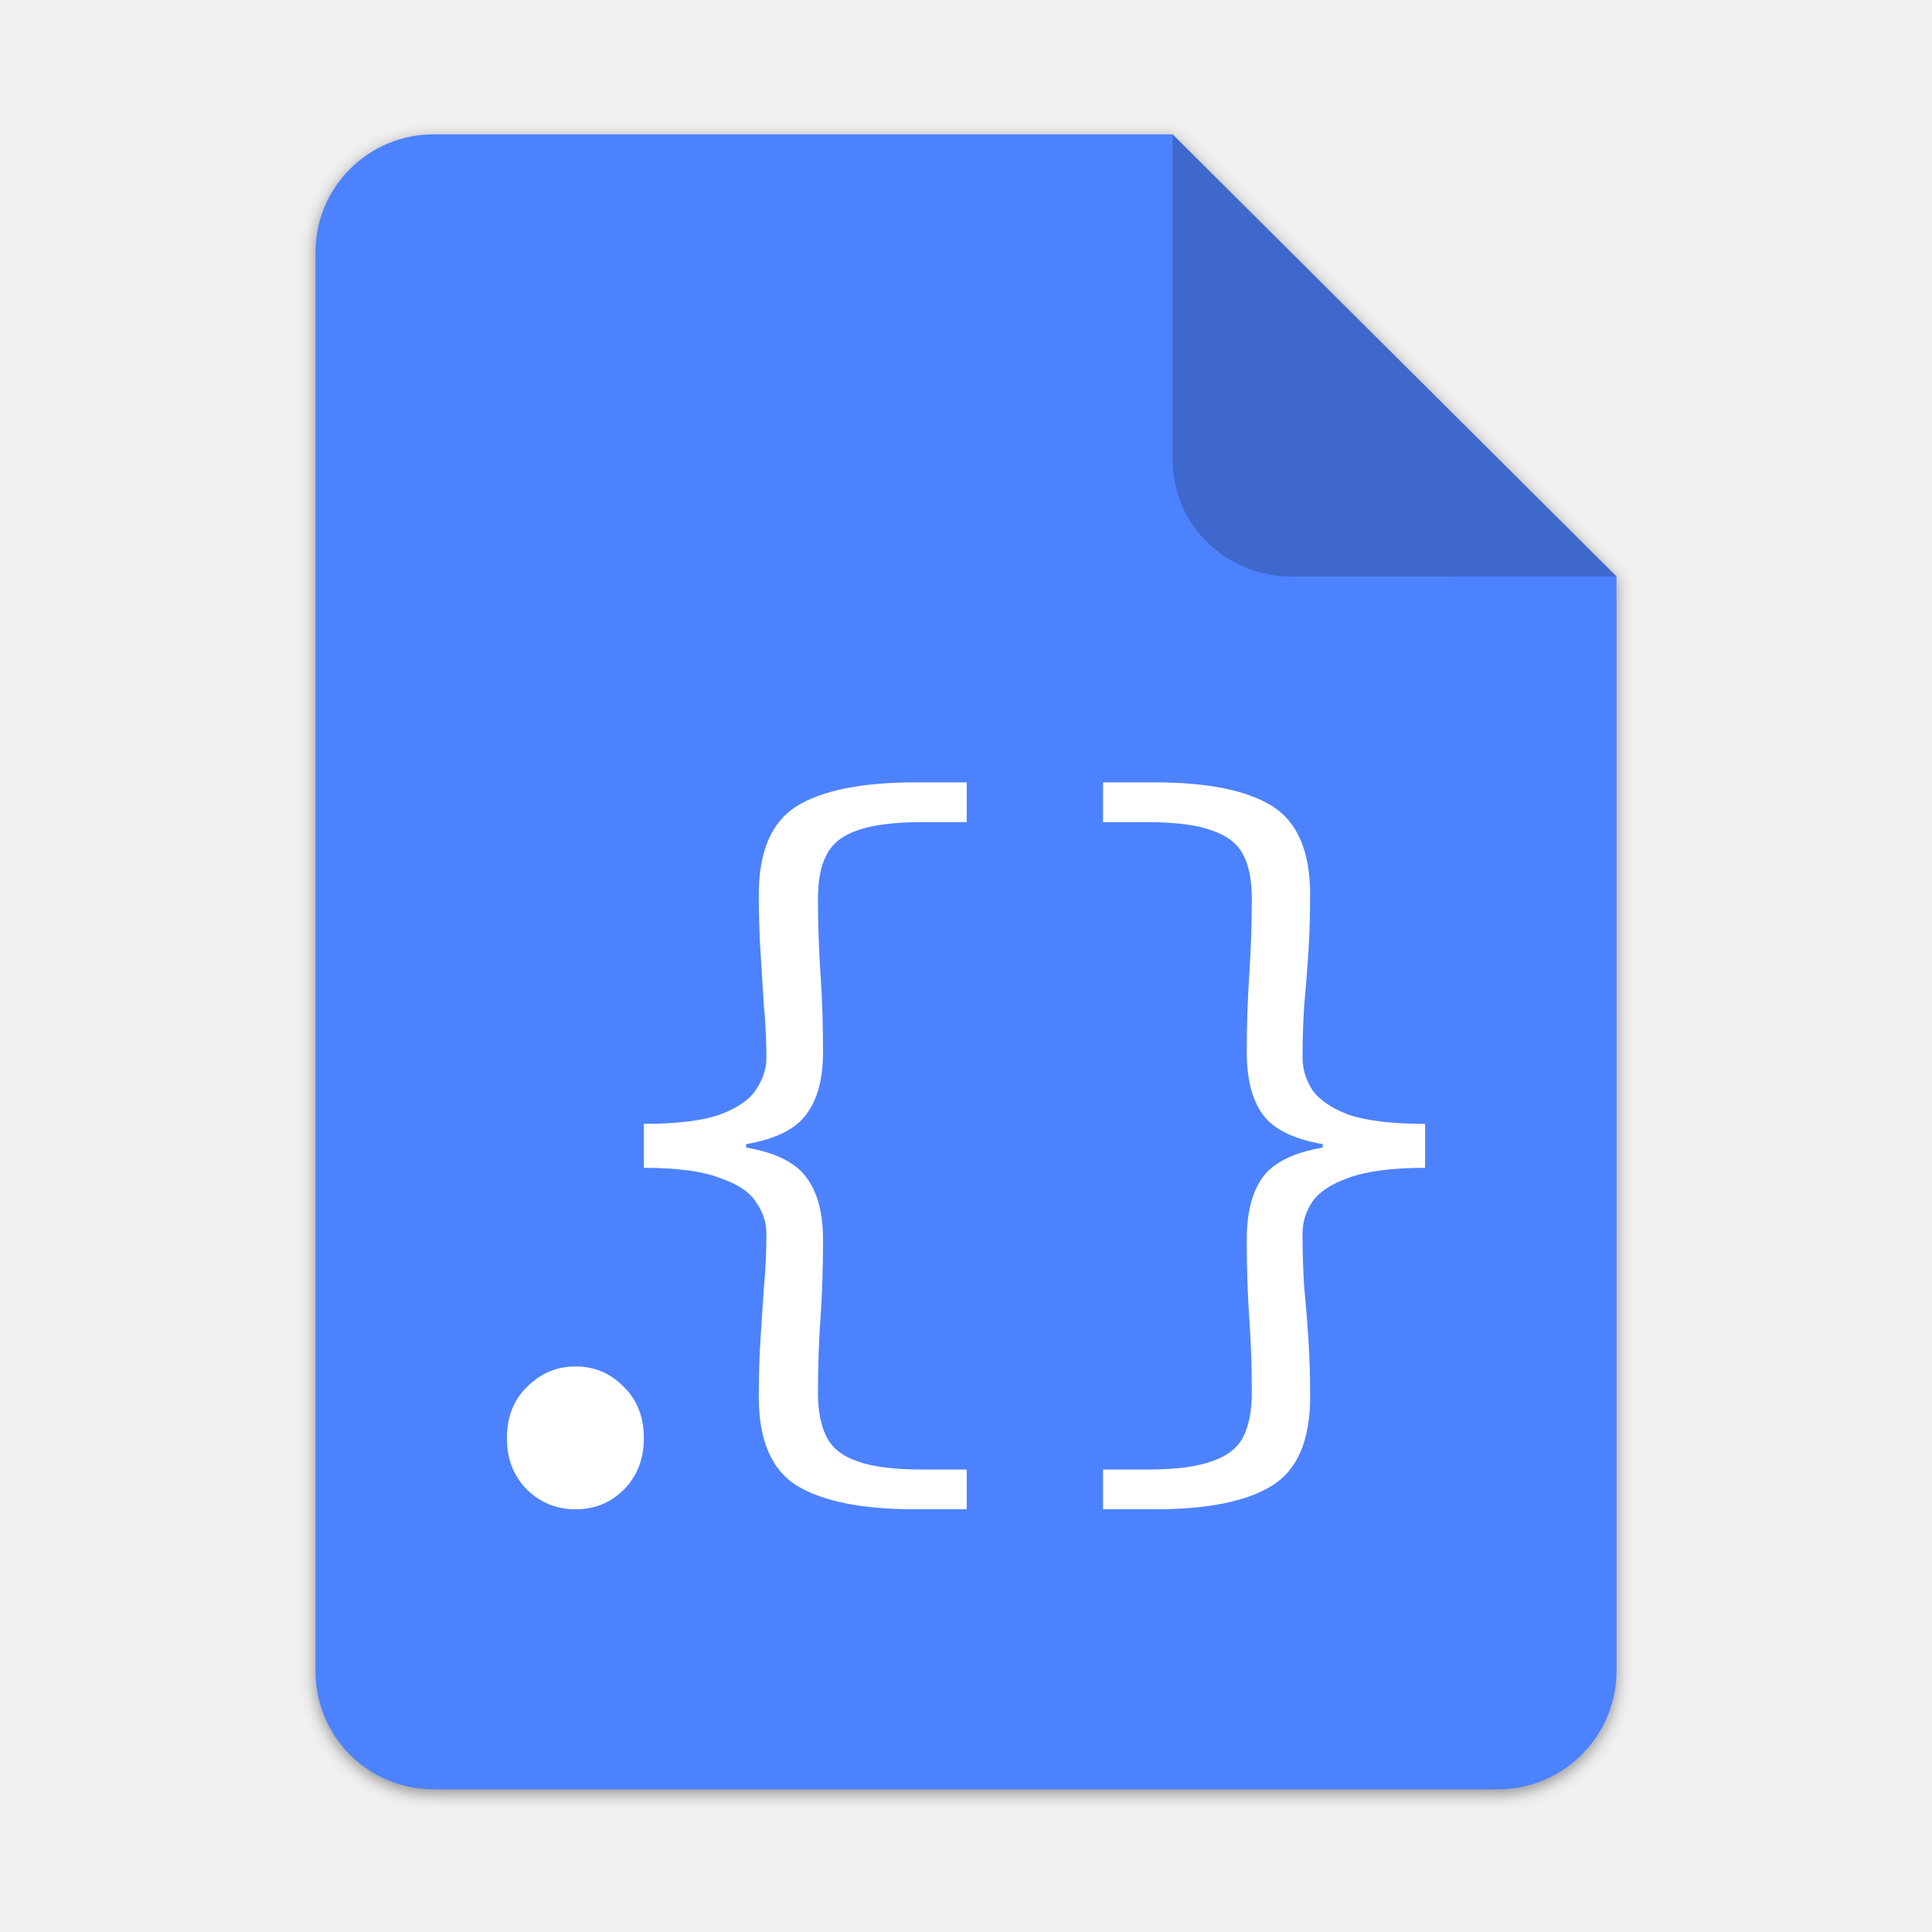
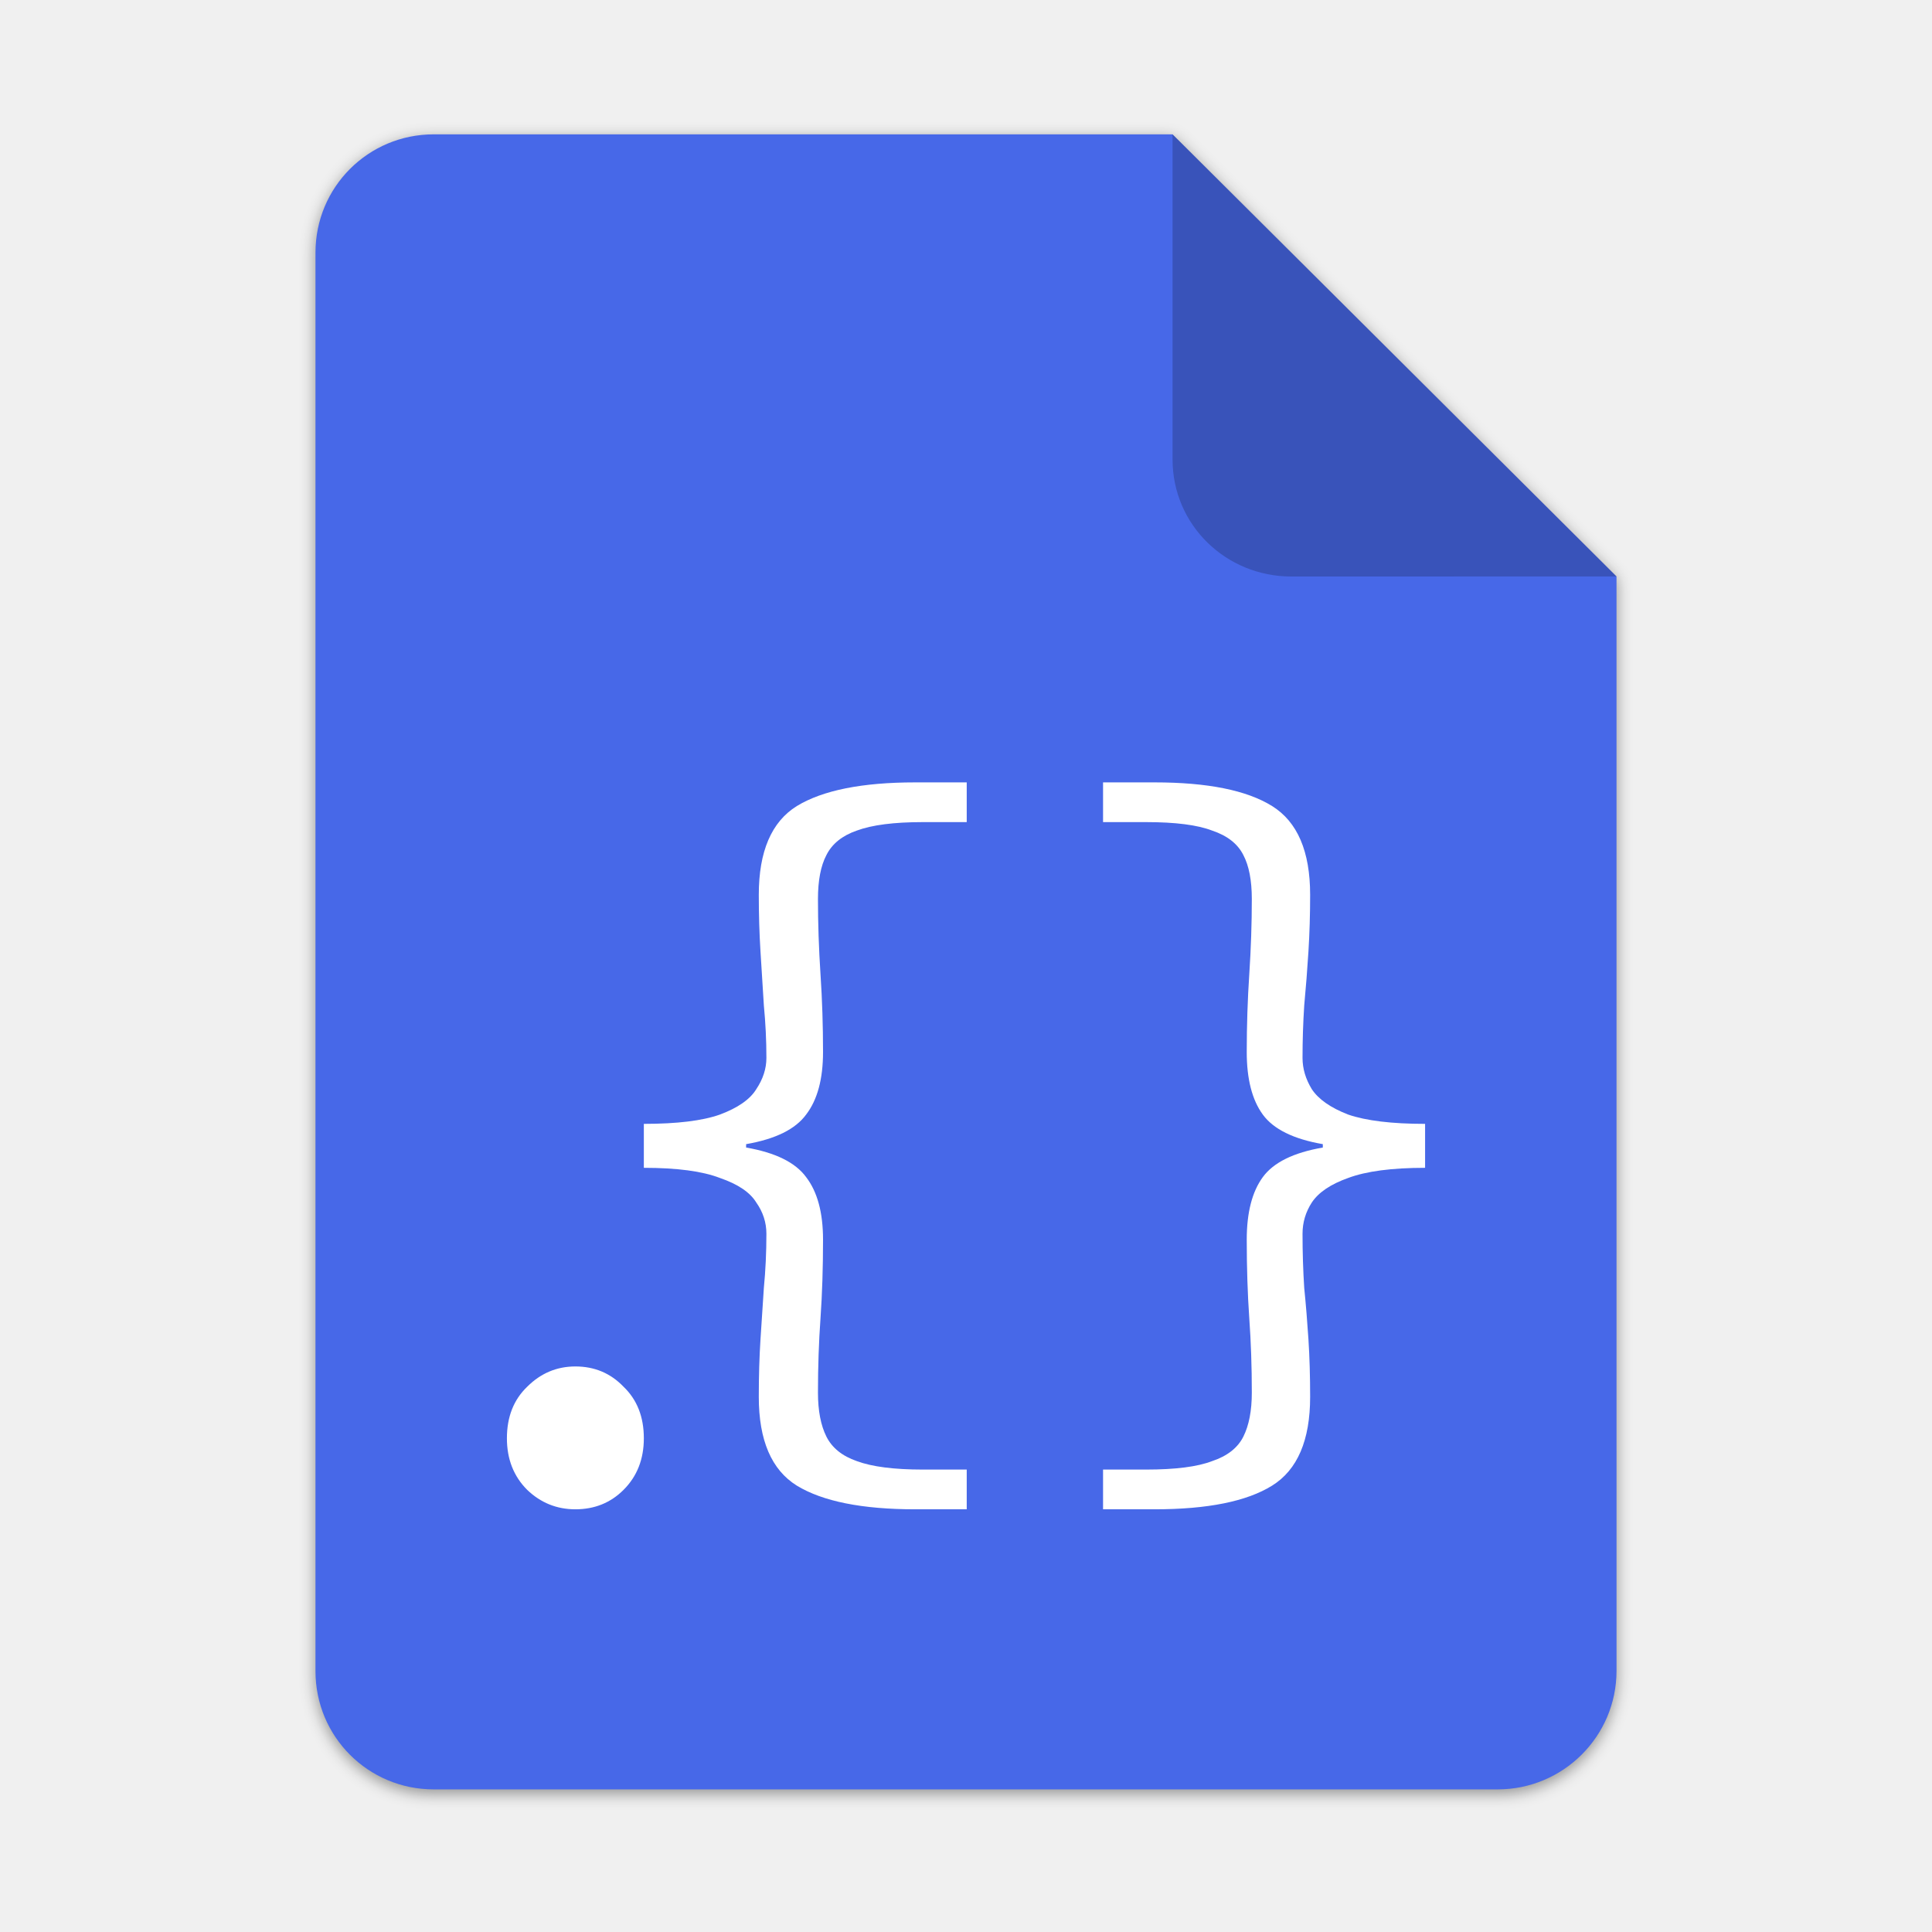
<svg xmlns="http://www.w3.org/2000/svg" height="128px" viewBox="0 0 128 128" width="128px" version="1.1" id="svg35">
  <defs id="defs39">
    <filter height="1.021" y="-0.011" width="1.027" x="-0.014" id="filter16020" style="color-interpolation-filters:sRGB">
      <feGaussianBlur id="feGaussianBlur16022" stdDeviation="2" />
    </filter>
  </defs>
  <linearGradient id="a" gradientUnits="userSpaceOnUse" x1="36" x2="60" y1="68" y2="68">
    <stop offset="0" stop-color="#ed336c" id="stop2" />
    <stop offset="1" stop-color="#ffa348" id="stop4" />
  </linearGradient>
  <linearGradient id="b" gradientTransform="matrix(0 1 -1 0 144 -32)" gradientUnits="userSpaceOnUse" x1="72" x2="96" y1="68" y2="68">
    <stop offset="0" stop-color="#404ce6" id="stop7" />
    <stop offset="1" stop-color="#c061cb" id="stop9" />
  </linearGradient>
  <linearGradient id="c" gradientUnits="userSpaceOnUse" x1="68.849" x2="95.258" y1="84" y2="84">
    <stop offset="0" stop-color="#33d1c6" id="stop12" />
    <stop offset="1" stop-color="#1c25d8" id="stop14" />
  </linearGradient>
  <g id="g27623" transform="translate(215.4773,41.1217)" style="stroke-width:0.25" />
  <g style="stroke-width:2.625" transform="matrix(0.0952482,0,0,0.0952482,757.0439,-144.1883)" id="g27623-5" />
  <g id="g1893" transform="matrix(0.0952482,0,0,0.0952482,-366.5985,-509.0414)" style="stroke-width:2.625" />
  <g style="stroke-width:0.25" transform="matrix(0.2447541,0,0,0.2447541,0.6290977,52.2641)" id="g1879" />
  <g transform="matrix(0.5,0,0,0.5,-380.1651,-476.2432)" id="g15395" style="display:inline;fill:#c0bfbc;stroke-width:2;enable-background:new" />
  <g style="display:inline;fill:#deddda;stroke-width:2;enable-background:new" id="g15401" transform="matrix(0.5,0,0,0.5,-380.1651,-475.2432)" />
  <g style="display:inline;fill:#c0bfbc;stroke-width:2;enable-background:new" id="g15421" transform="matrix(0.5,0,0,0.5,-383.1651,-439.2432)" />
  <g transform="matrix(0.5,0,0,0.5,-383.1651,-438.2432)" id="g15423" style="display:inline;fill:#deddda;stroke-width:2;enable-background:new" />
  <g id="g4417" transform="matrix(0.2447541,0,0,0.2447541,-154.8898,52.2641)" style="stroke-width:0.25" />
  <g style="stroke-width:2.625" transform="matrix(0.0952482,0,0,0.0952482,-339.6227,-200.0845)" id="g4431" />
  <path id="path4409" d="m 111.828,-178.55 h 200 L 432,-58.879 432.005,237.361 c 3.1e-4,17.728 -14.449,32.088 -32.177,32.088 h -288 c -17.728,0 -32,-14.272 -32,-32 v -384 c 0,-17.728 14.272,-32 32,-32 z" clip-path="none" style="display:inline;opacity:0.4;fill:#000000;fill-opacity:1;stroke:none;stroke-width:0.5;stroke-linejoin:round;stroke-miterlimit:4;stroke-dasharray:none;stroke-opacity:1;filter:url(#filter16020);enable-background:new" transform="matrix(0.2447541,0,0,0.2447541,1.36336,52.87599)" />
-   <path style="display:inline;fill:#4d82ff;fill-opacity:1;stroke:none;stroke-width:0.122;stroke-linejoin:round;stroke-miterlimit:4;stroke-dasharray:none;stroke-opacity:1;enable-background:new" clip-path="none" d="m 28.734,8.901 h 48.951 l 29.412,29.29 10e-4,72.506 c 8e-5,4.339 -3.536,7.854 -7.875,7.854 H 28.734 c -4.339,0 -7.832,-3.493 -7.832,-7.832 V 16.733 c 0,-4.339 3.493,-7.832 7.832,-7.832 z" id="path4411" />
+   <path style="display:inline;fill:#4768e8;fill-opacity:1;stroke:none;stroke-width:0.122;stroke-linejoin:round;stroke-miterlimit:4;stroke-dasharray:none;stroke-opacity:1;enable-background:new" clip-path="none" d="m 28.734,8.901 h 48.951 l 29.412,29.29 10e-4,72.506 c 8e-5,4.339 -3.536,7.854 -7.875,7.854 H 28.734 c -4.339,0 -7.832,-3.493 -7.832,-7.832 V 16.733 c 0,-4.339 3.493,-7.832 7.832,-7.832 z" id="path4411" />
  <path style="display:inline;vector-effect:none;fill:#000000;fill-opacity:0.2;stroke:none;stroke-width:0.122;stroke-linecap:butt;stroke-linejoin:round;stroke-miterlimit:4;stroke-dasharray:none;stroke-dashoffset:0;stroke-opacity:1;enable-background:new" d="M 77.685,8.901 V 30.439 c 0,4.339 3.535,7.757 7.874,7.757 l 21.539,-0.005 z" id="path4413" />
  <g aria-label="{}" id="text6392" style="font-size:56px;line-height:1.25;font-family:Cantarell;-inkscape-font-specification:Cantarell;letter-spacing:-2px" />
  <g aria-label="." id="text7554" style="font-size:56px;line-height:1.25;font-family:'Source Code Pro';-inkscape-font-specification:'Source Code Pro';fill:#ffffff" transform="translate(4.535999)">
    <path id="path7556" d="m 33.584,99.995 q -1.848,0 -3.192,-1.288 -1.344,-1.344 -1.344,-3.416 0,-2.128 1.344,-3.416 1.344,-1.344 3.192,-1.344 1.904,0 3.192,1.344 1.344,1.288 1.344,3.416 0,2.072 -1.344,3.416 -1.288,1.288 -3.192,1.288 z m 34.96,4e-6 v -2.632 h 2.856 q 2.912,0 4.368,-0.56 1.512,-0.504 2.072,-1.624 0.56,-1.12 0.56,-2.912 0,-2.576 -0.168,-4.928 -0.168,-2.408 -0.168,-5.208 0,-2.688 1.064,-4.144 1.064,-1.456 3.976,-1.96 v -0.224 q -2.912,-0.504 -3.976,-1.96 -1.064,-1.456 -1.064,-4.144 0,-2.632 0.168,-5.152 0.168,-2.576 0.168,-4.984 0,-1.848 -0.56,-2.912 -0.56,-1.12 -2.072,-1.624 -1.456,-0.56 -4.368,-0.56 h -2.856 v -2.632 h 3.416 q 5.264,0 7.784,1.568 2.52,1.568 2.52,5.88 0,1.96 -0.112,3.752 -0.112,1.792 -0.28,3.584 -0.112,1.736 -0.112,3.472 0,1.064 0.616,2.072 0.672,1.008 2.408,1.68 1.792,0.616 5.096,0.616 v 2.912 q -3.304,0 -5.096,0.672 -1.736,0.616 -2.408,1.624 -0.616,0.952 -0.616,2.072 0,1.848 0.112,3.584 0.168,1.68 0.28,3.416 0.112,1.736 0.112,3.808 0,4.312 -2.52,5.88 -2.52,1.568 -7.784,1.568 z m -12.448,0 q -5.264,0 -7.84,-1.568 -2.52,-1.568 -2.52,-5.88 0,-2.072 0.112,-3.808 0.112,-1.736 0.224,-3.416 0.168,-1.736 0.168,-3.584 0,-1.12 -0.672,-2.072 -0.616,-1.008 -2.408,-1.624 -1.736,-0.672 -5.04,-0.672 v -2.912 q 3.304,0 5.04,-0.616 1.792,-0.672 2.408,-1.68 0.672,-1.008 0.672,-2.072 0,-1.736 -0.168,-3.472 -0.112,-1.792 -0.224,-3.584 -0.112,-1.792 -0.112,-3.752 0,-4.312 2.52,-5.88 2.576,-1.568 7.84,-1.568 h 3.416 v 2.632 h -2.912 q -2.856,0 -4.368,0.56 -1.456,0.504 -2.016,1.624 -0.56,1.064 -0.56,2.912 0,2.408 0.168,4.984 0.168,2.52 0.168,5.152 0,2.688 -1.12,4.144 -1.064,1.456 -3.976,1.96 v 0.224 q 2.912,0.504 3.976,1.96 1.12,1.456 1.12,4.144 0,2.8 -0.168,5.208 -0.168,2.352 -0.168,4.928 0,1.792 0.56,2.912 0.56,1.12 2.016,1.624 1.512,0.56 4.368,0.56 h 2.912 v 2.632 z" style="fill:#ffffff" />
  </g>
</svg>
